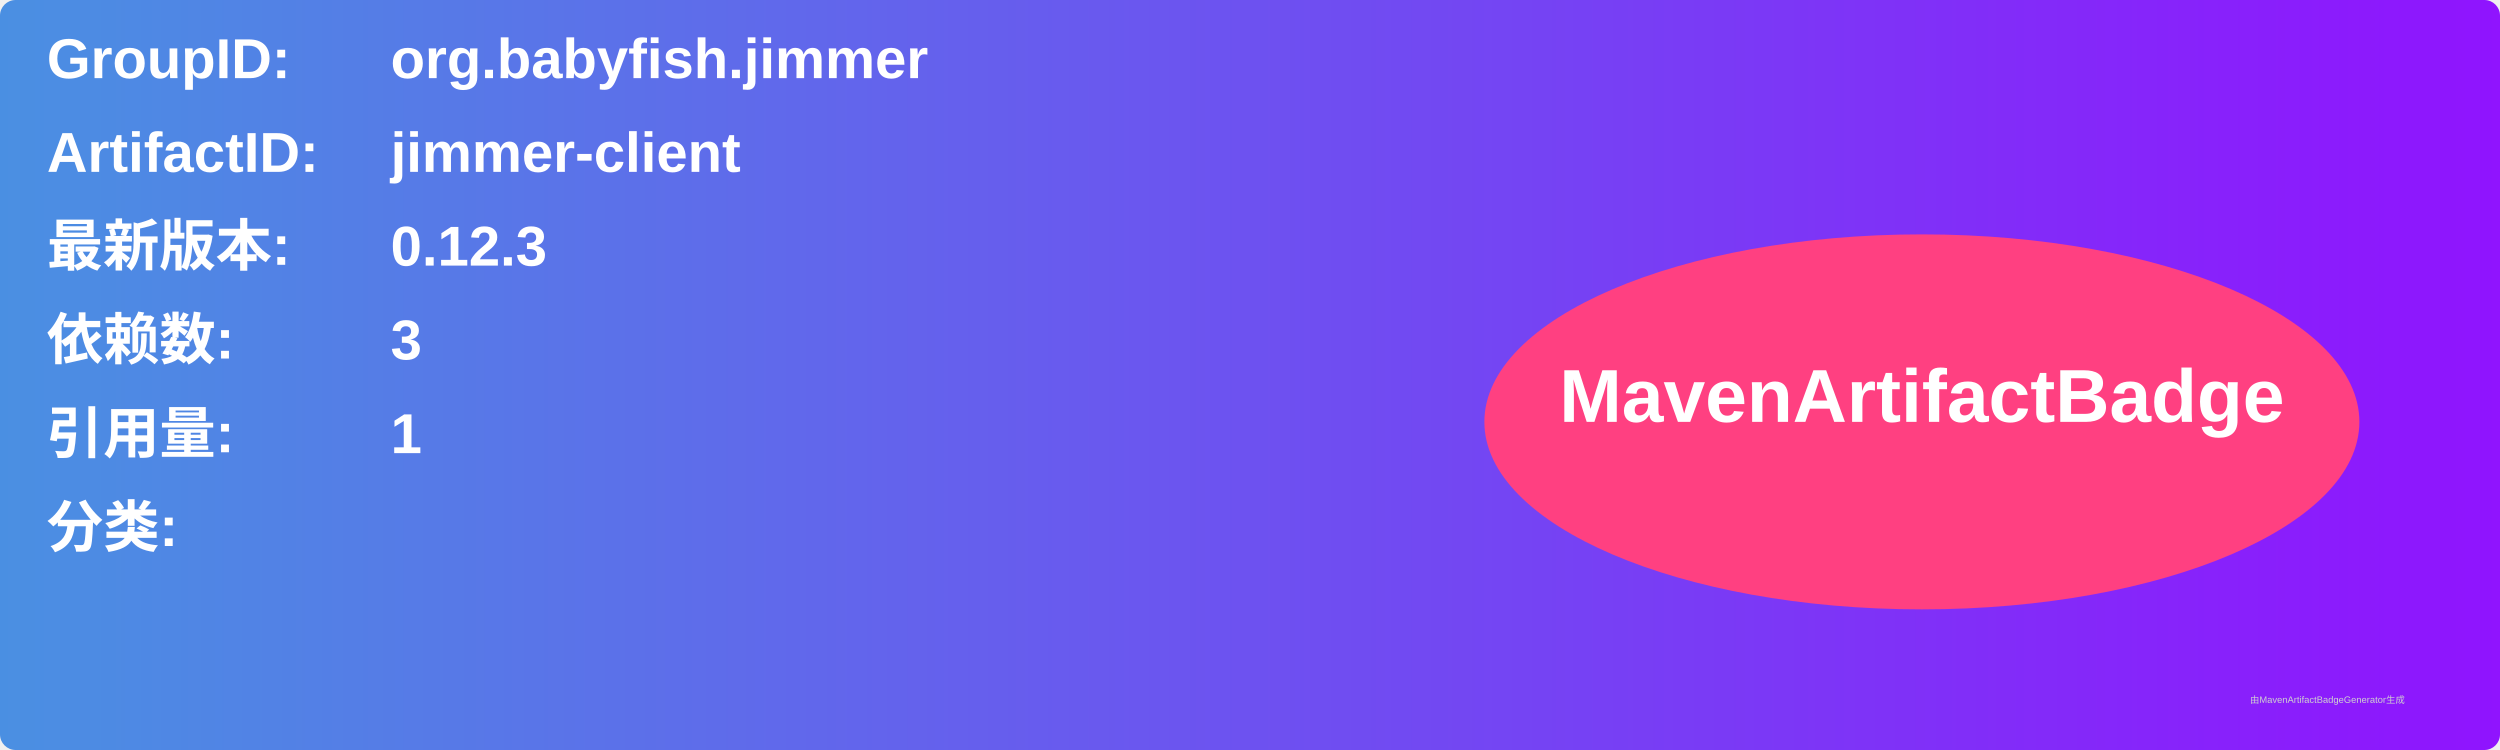
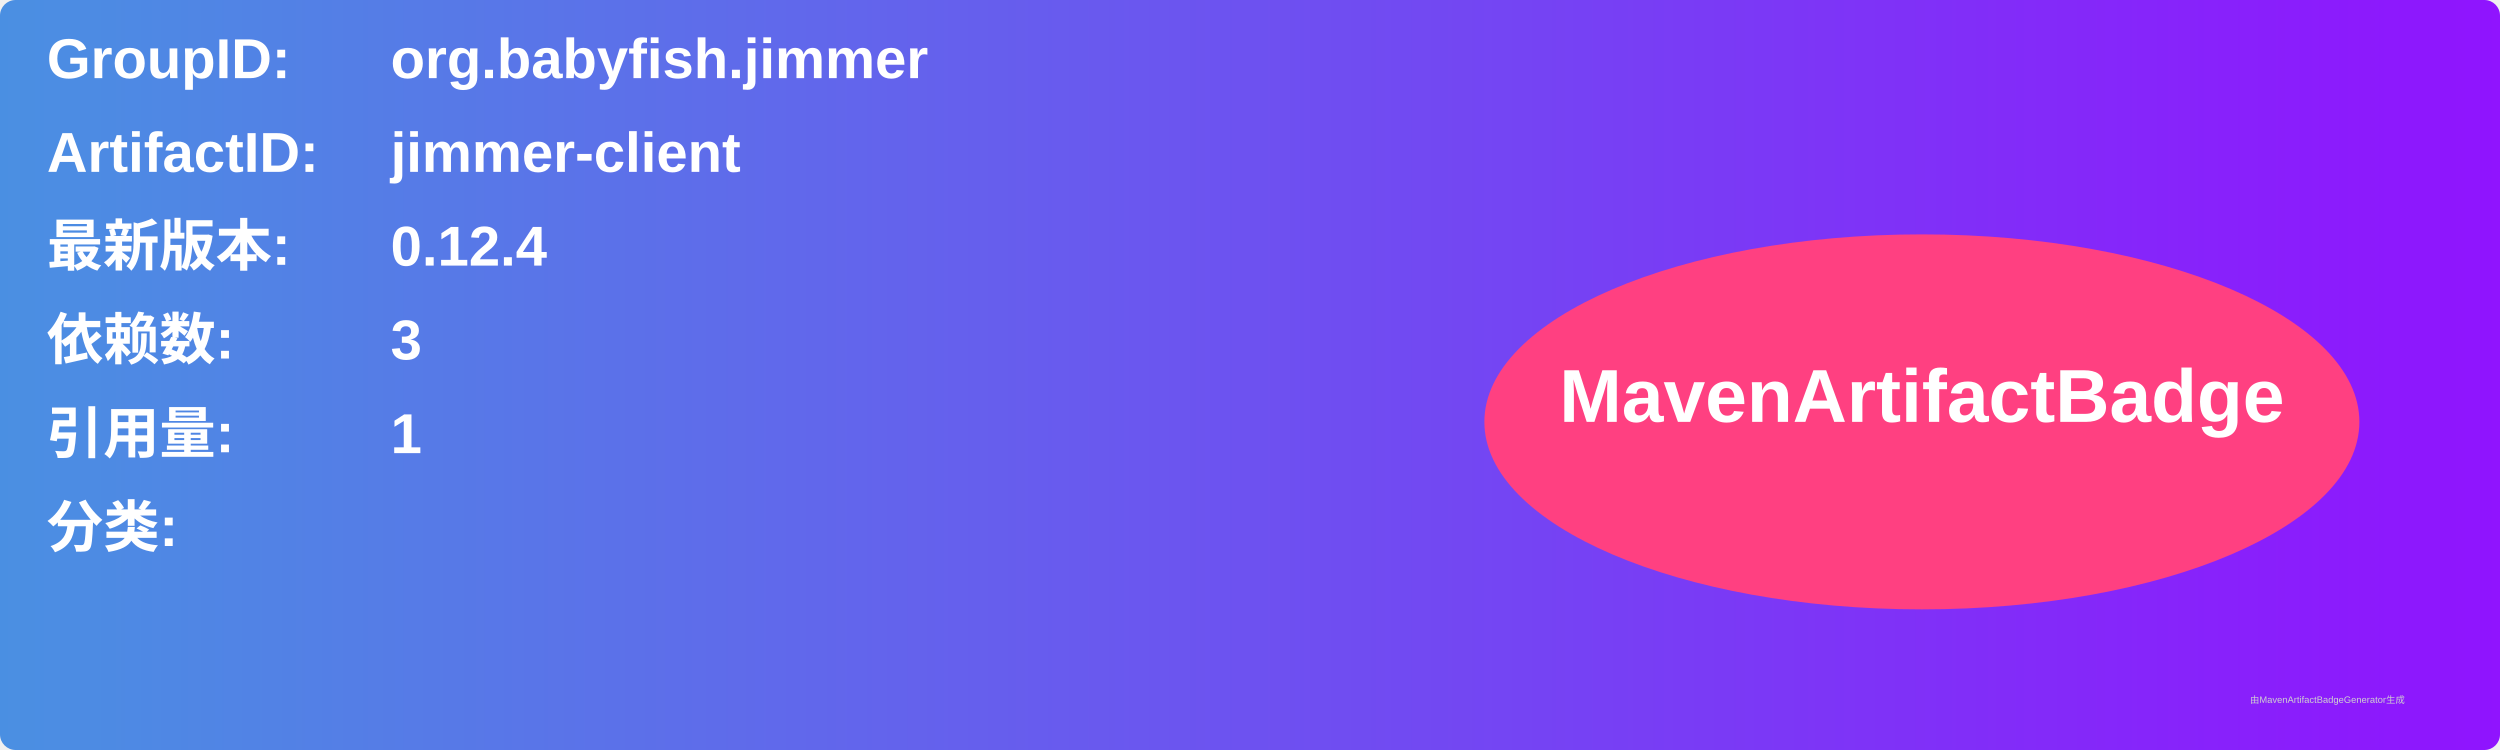
<svg xmlns="http://www.w3.org/2000/svg" width="800" height="240" viewBox="0 0 800 240">
  <linearGradient id="grad" x1="0%" y1="0%" x2="100%" y2="0%">
    <stop offset="0%" stop-color="#4a90e2" />
    <stop offset="100%" stop-color="#9013fe" />
  </linearGradient>
  <rect width="100%" height="100%" rx="5" ry="5" fill="url(#grad)" />
  <g transform="translate(15, 15)">
    <text x="0" y="10" font-family="Arial" font-size="18" fill="white" font-weight="bold" width="260">GroupID:</text>
    <text x="110" y="10" font-family="Arial" font-size="18" fill="white" font-weight="bold" width="460">org.babyfish.jimmer</text>
    <text x="0" y="40" font-family="Arial" font-size="18" fill="white" font-weight="bold" width="260">ArtifactID:</text>
    <text x="110" y="40" font-family="Arial" font-size="18" fill="white" font-weight="bold" width="460">jimmer-client</text>
    <text x="0" y="70" font-family="Arial" font-size="18" fill="white" font-weight="bold">最新版本:</text>
    <text x="110" y="70" font-family="Arial" font-size="18" fill="white" font-weight="bold">
-       <tspan font-weight="bold">0.12.3</tspan>
+       <tspan font-weight="bold">0.12.4</tspan>
    </text>
    <text x="0" y="100" font-family="Arial" font-size="18" fill="white" font-weight="bold">依赖数: </text>
    <text x="110" y="100" font-family="Arial" font-size="18" fill="white">
      <tspan font-weight="bold">3</tspan>
    </text>
    <text x="0" y="130" font-family="Arial" font-size="18" fill="white" font-weight="bold">引用量: </text>
    <text x="110" y="130" font-family="Arial" font-size="18" fill="white">
      <tspan font-weight="bold">1</tspan>
    </text>
    <text x="0" y="160" font-family="Arial" font-size="18" fill="white" font-weight="bold">分类:</text>
    <text x="10" y="190" font-family="Arial" font-size="10" fill="white">
      <tspan font-weight="bold" />
    </text>
    <ellipse cx="600" cy="120" rx="140" ry="60" fill="#ff4081" />
    <text x="600" y="120" text-anchor="middle" font-family="Arial" font-size="24" fill="white" font-weight="bold">MavenArtifactBadge</text>
  </g>
  <text x="720" y="225" font-family="Arial" font-size="3" fill="#d0d0d0">由MavenArtifactBadgeGenerator生成</text>
</svg>
